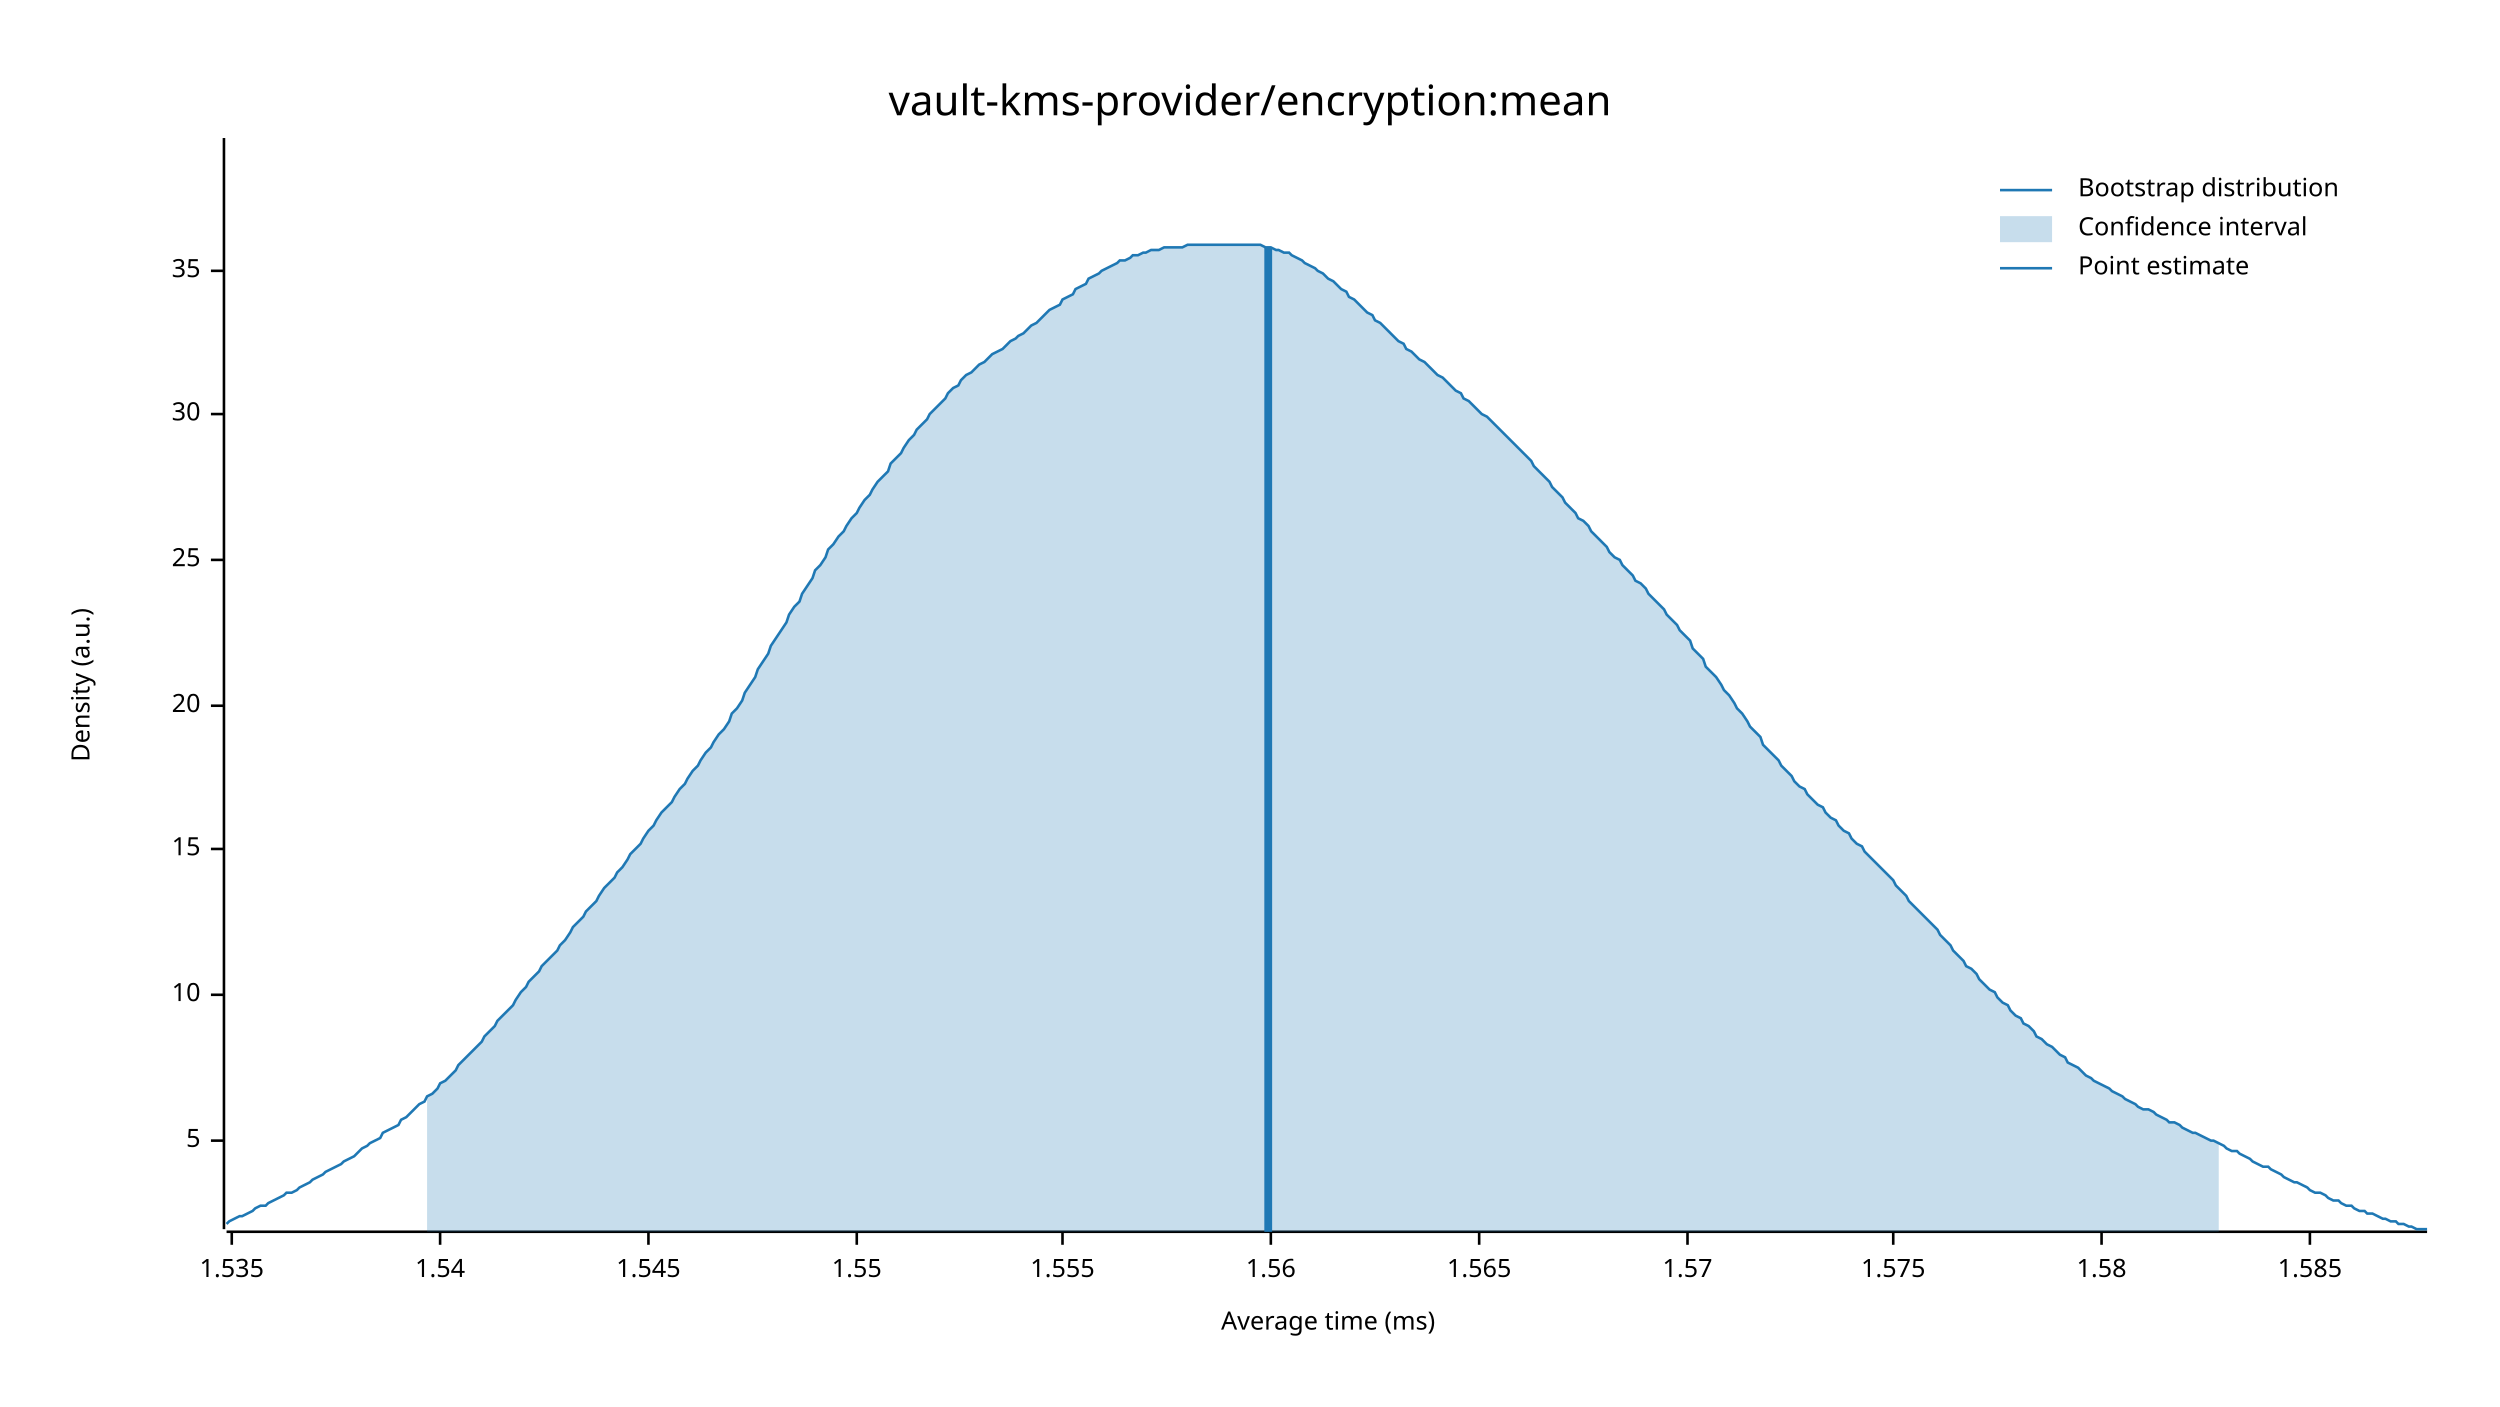
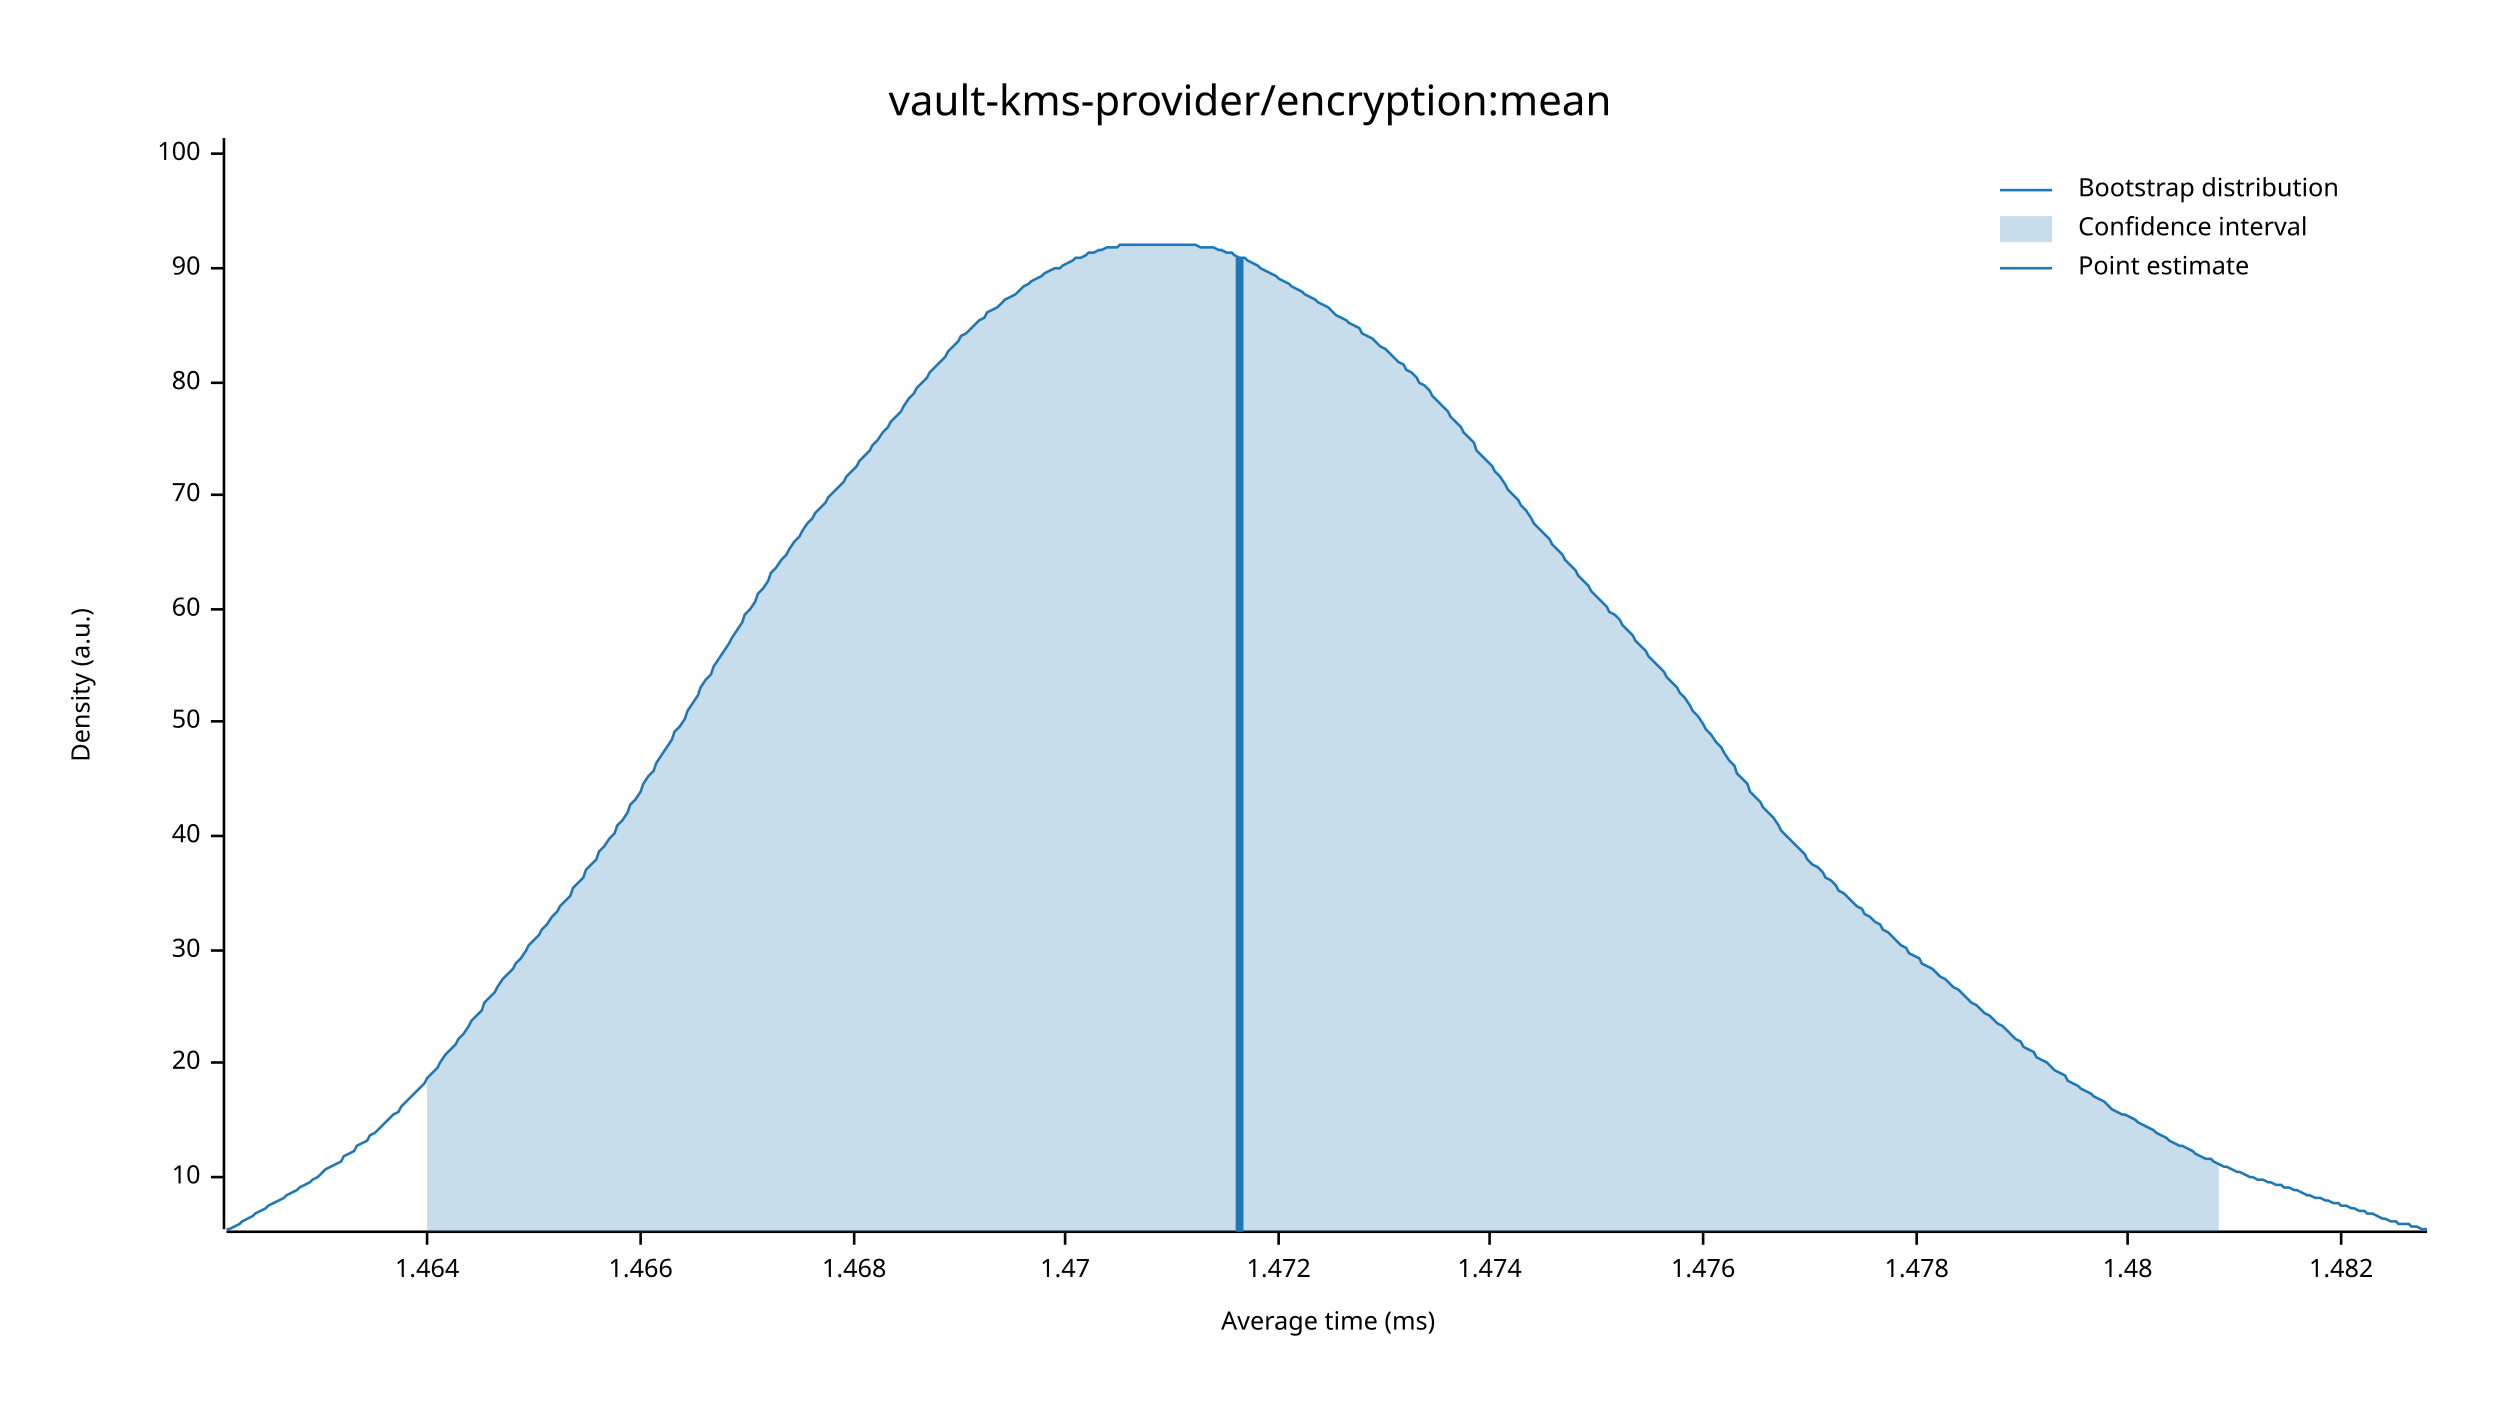
<svg xmlns="http://www.w3.org/2000/svg" width="960" height="540" viewBox="0 0 960 540">
  <text x="480" y="32" dy="0.76em" text-anchor="middle" font-family="sans-serif" font-size="16.129" opacity="1" fill="#000000">
vault-kms-provider/encryption:mean
</text>
  <text x="27" y="263" dy="0.76em" text-anchor="middle" font-family="sans-serif" font-size="9.677" opacity="1" fill="#000000" transform="rotate(270, 27, 263)">
Density (a.u.)
</text>
  <text x="510" y="513" dy="-0.5ex" text-anchor="middle" font-family="sans-serif" font-size="9.677" opacity="1" fill="#000000">
Average time (ms)
</text>
  <polyline fill="none" opacity="1" stroke="#000000" stroke-width="1" points="86,53 86,472 " />
-   <text x="77" y="438" dy="0.5ex" text-anchor="end" font-family="sans-serif" font-size="9.677" opacity="1" fill="#000000">
- 5
- </text>
-   <polyline fill="none" opacity="1" stroke="#000000" stroke-width="1" points="81,438 86,438 " />
-   <text x="77" y="382" dy="0.5ex" text-anchor="end" font-family="sans-serif" font-size="9.677" opacity="1" fill="#000000">
+   <text x="77" y="452" dy="0.5ex" text-anchor="end" font-family="sans-serif" font-size="9.677" opacity="1" fill="#000000">
10
</text>
-   <polyline fill="none" opacity="1" stroke="#000000" stroke-width="1" points="81,382 86,382 " />
-   <text x="77" y="326" dy="0.5ex" text-anchor="end" font-family="sans-serif" font-size="9.677" opacity="1" fill="#000000">
- 15
- </text>
-   <polyline fill="none" opacity="1" stroke="#000000" stroke-width="1" points="81,326 86,326 " />
-   <text x="77" y="271" dy="0.5ex" text-anchor="end" font-family="sans-serif" font-size="9.677" opacity="1" fill="#000000">
+   <polyline fill="none" opacity="1" stroke="#000000" stroke-width="1" points="81,452 86,452 " />
+   <text x="77" y="408" dy="0.5ex" text-anchor="end" font-family="sans-serif" font-size="9.677" opacity="1" fill="#000000">
20
</text>
-   <polyline fill="none" opacity="1" stroke="#000000" stroke-width="1" points="81,271 86,271 " />
-   <text x="77" y="215" dy="0.5ex" text-anchor="end" font-family="sans-serif" font-size="9.677" opacity="1" fill="#000000">
- 25
- </text>
-   <polyline fill="none" opacity="1" stroke="#000000" stroke-width="1" points="81,215 86,215 " />
-   <text x="77" y="159" dy="0.5ex" text-anchor="end" font-family="sans-serif" font-size="9.677" opacity="1" fill="#000000">
+   <polyline fill="none" opacity="1" stroke="#000000" stroke-width="1" points="81,408 86,408 " />
+   <text x="77" y="365" dy="0.5ex" text-anchor="end" font-family="sans-serif" font-size="9.677" opacity="1" fill="#000000">
30
</text>
-   <polyline fill="none" opacity="1" stroke="#000000" stroke-width="1" points="81,159 86,159 " />
-   <text x="77" y="104" dy="0.5ex" text-anchor="end" font-family="sans-serif" font-size="9.677" opacity="1" fill="#000000">
- 35
+   <polyline fill="none" opacity="1" stroke="#000000" stroke-width="1" points="81,365 86,365 " />
+   <text x="77" y="321" dy="0.5ex" text-anchor="end" font-family="sans-serif" font-size="9.677" opacity="1" fill="#000000">
+ 40
</text>
-   <polyline fill="none" opacity="1" stroke="#000000" stroke-width="1" points="81,104 86,104 " />
+   <polyline fill="none" opacity="1" stroke="#000000" stroke-width="1" points="81,321 86,321 " />
+   <text x="77" y="277" dy="0.5ex" text-anchor="end" font-family="sans-serif" font-size="9.677" opacity="1" fill="#000000">
+ 50
+ </text>
+   <polyline fill="none" opacity="1" stroke="#000000" stroke-width="1" points="81,277 86,277 " />
+   <text x="77" y="234" dy="0.5ex" text-anchor="end" font-family="sans-serif" font-size="9.677" opacity="1" fill="#000000">
+ 60
+ </text>
+   <polyline fill="none" opacity="1" stroke="#000000" stroke-width="1" points="81,234 86,234 " />
+   <text x="77" y="190" dy="0.5ex" text-anchor="end" font-family="sans-serif" font-size="9.677" opacity="1" fill="#000000">
+ 70
+ </text>
+   <polyline fill="none" opacity="1" stroke="#000000" stroke-width="1" points="81,190 86,190 " />
+   <text x="77" y="147" dy="0.5ex" text-anchor="end" font-family="sans-serif" font-size="9.677" opacity="1" fill="#000000">
+ 80
+ </text>
+   <polyline fill="none" opacity="1" stroke="#000000" stroke-width="1" points="81,147 86,147 " />
+   <text x="77" y="103" dy="0.5ex" text-anchor="end" font-family="sans-serif" font-size="9.677" opacity="1" fill="#000000">
+ 90
+ </text>
+   <polyline fill="none" opacity="1" stroke="#000000" stroke-width="1" points="81,103 86,103 " />
+   <text x="77" y="59" dy="0.5ex" text-anchor="end" font-family="sans-serif" font-size="9.677" opacity="1" fill="#000000">
+ 100
+ </text>
+   <polyline fill="none" opacity="1" stroke="#000000" stroke-width="1" points="81,59 86,59 " />
  <polyline fill="none" opacity="1" stroke="#000000" stroke-width="1" points="87,473 932,473 " />
-   <text x="89" y="483" dy="0.76em" text-anchor="middle" font-family="sans-serif" font-size="9.677" opacity="1" fill="#000000">
- 1.535
+   <text x="164" y="483" dy="0.76em" text-anchor="middle" font-family="sans-serif" font-size="9.677" opacity="1" fill="#000000">
+ 1.464
</text>
-   <polyline fill="none" opacity="1" stroke="#000000" stroke-width="1" points="89,473 89,478 " />
-   <text x="169" y="483" dy="0.76em" text-anchor="middle" font-family="sans-serif" font-size="9.677" opacity="1" fill="#000000">
- 1.54
+   <polyline fill="none" opacity="1" stroke="#000000" stroke-width="1" points="164,473 164,478 " />
+   <text x="246" y="483" dy="0.76em" text-anchor="middle" font-family="sans-serif" font-size="9.677" opacity="1" fill="#000000">
+ 1.466
</text>
-   <polyline fill="none" opacity="1" stroke="#000000" stroke-width="1" points="169,473 169,478 " />
-   <text x="249" y="483" dy="0.76em" text-anchor="middle" font-family="sans-serif" font-size="9.677" opacity="1" fill="#000000">
- 1.545
+   <polyline fill="none" opacity="1" stroke="#000000" stroke-width="1" points="246,473 246,478 " />
+   <text x="328" y="483" dy="0.76em" text-anchor="middle" font-family="sans-serif" font-size="9.677" opacity="1" fill="#000000">
+ 1.468
</text>
-   <polyline fill="none" opacity="1" stroke="#000000" stroke-width="1" points="249,473 249,478 " />
-   <text x="329" y="483" dy="0.76em" text-anchor="middle" font-family="sans-serif" font-size="9.677" opacity="1" fill="#000000">
- 1.55
+   <polyline fill="none" opacity="1" stroke="#000000" stroke-width="1" points="328,473 328,478 " />
+   <text x="409" y="483" dy="0.76em" text-anchor="middle" font-family="sans-serif" font-size="9.677" opacity="1" fill="#000000">
+ 1.47
</text>
-   <polyline fill="none" opacity="1" stroke="#000000" stroke-width="1" points="329,473 329,478 " />
-   <text x="408" y="483" dy="0.76em" text-anchor="middle" font-family="sans-serif" font-size="9.677" opacity="1" fill="#000000">
- 1.555
+   <polyline fill="none" opacity="1" stroke="#000000" stroke-width="1" points="409,473 409,478 " />
+   <text x="491" y="483" dy="0.76em" text-anchor="middle" font-family="sans-serif" font-size="9.677" opacity="1" fill="#000000">
+ 1.472
</text>
-   <polyline fill="none" opacity="1" stroke="#000000" stroke-width="1" points="408,473 408,478 " />
-   <text x="488" y="483" dy="0.76em" text-anchor="middle" font-family="sans-serif" font-size="9.677" opacity="1" fill="#000000">
- 1.56
+   <polyline fill="none" opacity="1" stroke="#000000" stroke-width="1" points="491,473 491,478 " />
+   <text x="572" y="483" dy="0.76em" text-anchor="middle" font-family="sans-serif" font-size="9.677" opacity="1" fill="#000000">
+ 1.474
</text>
-   <polyline fill="none" opacity="1" stroke="#000000" stroke-width="1" points="488,473 488,478 " />
-   <text x="568" y="483" dy="0.76em" text-anchor="middle" font-family="sans-serif" font-size="9.677" opacity="1" fill="#000000">
- 1.565
+   <polyline fill="none" opacity="1" stroke="#000000" stroke-width="1" points="572,473 572,478 " />
+   <text x="654" y="483" dy="0.76em" text-anchor="middle" font-family="sans-serif" font-size="9.677" opacity="1" fill="#000000">
+ 1.476
</text>
-   <polyline fill="none" opacity="1" stroke="#000000" stroke-width="1" points="568,473 568,478 " />
-   <text x="648" y="483" dy="0.76em" text-anchor="middle" font-family="sans-serif" font-size="9.677" opacity="1" fill="#000000">
- 1.57
+   <polyline fill="none" opacity="1" stroke="#000000" stroke-width="1" points="654,473 654,478 " />
+   <text x="736" y="483" dy="0.76em" text-anchor="middle" font-family="sans-serif" font-size="9.677" opacity="1" fill="#000000">
+ 1.478
</text>
-   <polyline fill="none" opacity="1" stroke="#000000" stroke-width="1" points="648,473 648,478 " />
-   <text x="727" y="483" dy="0.76em" text-anchor="middle" font-family="sans-serif" font-size="9.677" opacity="1" fill="#000000">
- 1.575
+   <polyline fill="none" opacity="1" stroke="#000000" stroke-width="1" points="736,473 736,478 " />
+   <text x="817" y="483" dy="0.76em" text-anchor="middle" font-family="sans-serif" font-size="9.677" opacity="1" fill="#000000">
+ 1.48
</text>
-   <polyline fill="none" opacity="1" stroke="#000000" stroke-width="1" points="727,473 727,478 " />
-   <text x="807" y="483" dy="0.76em" text-anchor="middle" font-family="sans-serif" font-size="9.677" opacity="1" fill="#000000">
- 1.58
+   <polyline fill="none" opacity="1" stroke="#000000" stroke-width="1" points="817,473 817,478 " />
+   <text x="899" y="483" dy="0.76em" text-anchor="middle" font-family="sans-serif" font-size="9.677" opacity="1" fill="#000000">
+ 1.482
</text>
-   <polyline fill="none" opacity="1" stroke="#000000" stroke-width="1" points="807,473 807,478 " />
-   <text x="887" y="483" dy="0.76em" text-anchor="middle" font-family="sans-serif" font-size="9.677" opacity="1" fill="#000000">
- 1.585
- </text>
-   <polyline fill="none" opacity="1" stroke="#000000" stroke-width="1" points="887,473 887,478 " />
-   <polyline fill="none" opacity="1" stroke="#1F78B4" stroke-width="1" points="87,470 88,469 90,468 92,467 93,467 95,466 97,465 98,464 100,463 102,463 103,462 105,461 107,460 109,459 110,458 112,458 114,457 115,456 117,455 119,454 120,453 122,452 124,451 125,450 127,449 129,448 131,447 132,446 134,445 136,444 137,443 139,441 141,440 142,439 144,438 146,437 147,435 149,434 151,433 153,432 154,430 156,429 158,427 159,426 161,424 163,423 164,421 166,420 168,418 169,416 171,415 173,413 175,411 176,409 178,407 180,405 181,404 183,402 185,400 186,398 188,396 190,394 191,392 193,390 195,388 197,386 198,384 200,381 202,379 203,377 205,375 207,373 208,371 210,369 212,367 214,365 215,363 217,361 219,358 220,356 222,354 224,352 225,350 227,348 229,346 230,344 232,341 234,339 236,337 237,335 239,333 241,330 242,328 244,326 246,324 247,322 249,319 251,317 252,315 254,312 256,310 258,308 259,306 261,303 263,301 264,299 266,296 268,294 269,292 271,289 273,287 274,285 276,282 278,280 280,277 281,274 283,272 285,269 286,266 288,263 290,260 291,257 293,254 295,251 296,248 298,245 300,242 302,239 303,236 305,233 307,231 308,228 310,225 312,222 313,219 315,217 317,214 318,211 320,209 322,206 324,204 325,202 327,199 329,197 330,195 332,192 334,190 335,188 337,185 339,183 341,181 342,178 344,176 346,174 347,172 349,169 351,167 352,165 354,163 356,161 357,159 359,157 361,155 363,153 364,151 366,149 368,148 369,146 371,144 373,143 374,142 376,140 378,139 379,138 381,136 383,135 385,134 386,133 388,131 390,130 391,129 393,128 395,126 396,125 398,124 400,122 401,121 403,119 405,118 407,117 408,115 410,114 412,113 413,111 415,110 417,109 418,107 420,106 422,105 423,104 425,103 427,102 429,101 430,100 432,100 434,99 435,98 437,98 439,97 440,97 442,96 444,96 445,96 447,95 449,95 451,95 452,95 454,95 456,94 457,94 459,94 461,94 462,94 464,94 466,94 468,94 469,94 471,94 473,94 474,94 476,94 478,94 479,94 481,94 483,94 484,94 486,95 488,95 490,96 491,96 493,97 495,97 496,98 498,99 500,100 501,101 503,102 505,103 506,104 508,105 510,107 512,108 513,109 515,111 517,112 518,114 520,115 522,117 523,118 525,120 527,121 528,123 530,124 532,126 534,128 535,129 537,131 539,132 540,134 542,135 544,137 545,138 547,139 549,141 550,142 552,144 554,145 556,147 557,148 559,150 561,151 562,153 564,154 566,156 567,157 569,159 571,160 573,162 574,163 576,165 578,167 579,168 581,170 583,172 584,173 586,175 588,177 589,179 591,181 593,183 595,185 596,187 598,189 600,191 601,193 603,195 605,197 606,199 608,200 610,202 611,204 613,206 615,208 617,210 618,212 620,214 622,215 623,217 625,219 627,221 628,223 630,224 632,226 633,228 635,230 637,232 639,234 640,236 642,238 644,240 645,242 647,244 649,246 650,249 652,251 654,253 655,256 657,258 659,260 661,263 662,265 664,267 666,270 667,272 669,274 671,277 672,279 674,281 676,283 677,286 679,288 681,290 683,292 684,294 686,296 688,298 689,300 691,302 693,303 694,305 696,307 698,309 700,310 701,312 703,314 705,315 706,317 708,319 710,320 711,322 713,324 715,325 716,327 718,329 720,331 722,333 723,334 725,336 727,338 728,340 730,342 732,344 733,346 735,348 737,350 738,351 740,353 742,355 744,357 745,359 747,361 749,363 750,365 752,367 754,369 755,371 757,372 759,374 760,376 762,378 764,380 766,381 767,383 769,385 771,386 772,388 774,390 776,391 777,393 779,394 781,396 782,398 784,399 786,401 788,402 789,403 791,405 793,406 794,408 796,409 798,410 799,411 801,413 803,414 804,415 806,416 808,417 810,418 811,419 813,420 815,421 816,422 818,423 820,424 821,425 823,426 825,426 827,427 828,428 830,429 832,430 833,431 835,431 837,432 838,433 840,434 842,435 843,435 845,436 847,437 849,438 850,438 852,439 854,440 855,441 857,442 859,442 860,443 862,444 864,445 865,446 867,447 869,448 871,448 872,449 874,450 876,451 877,452 879,453 881,454 882,454 884,455 886,456 887,457 889,458 891,458 893,459 894,460 896,461 898,461 899,462 901,463 903,463 904,464 906,465 908,465 909,466 911,466 913,467 915,468 916,468 918,469 920,469 921,470 923,470 925,471 926,471 928,472 930,472 932,472 " />
-   <polygon opacity="0.25" fill="#1F78B4" points="164,421 166,420 168,418 169,416 171,415 173,413 175,411 176,409 178,407 180,405 181,404 183,402 185,400 186,398 188,396 190,394 191,392 193,390 195,388 197,386 198,384 200,381 202,379 203,377 205,375 207,373 208,371 210,369 212,367 214,365 215,363 217,361 219,358 220,356 222,354 224,352 225,350 227,348 229,346 230,344 232,341 234,339 236,337 237,335 239,333 241,330 242,328 244,326 246,324 247,322 249,319 251,317 252,315 254,312 256,310 258,308 259,306 261,303 263,301 264,299 266,296 268,294 269,292 271,289 273,287 274,285 276,282 278,280 280,277 281,274 283,272 285,269 286,266 288,263 290,260 291,257 293,254 295,251 296,248 298,245 300,242 302,239 303,236 305,233 307,231 308,228 310,225 312,222 313,219 315,217 317,214 318,211 320,209 322,206 324,204 325,202 327,199 329,197 330,195 332,192 334,190 335,188 337,185 339,183 341,181 342,178 344,176 346,174 347,172 349,169 351,167 352,165 354,163 356,161 357,159 359,157 361,155 363,153 364,151 366,149 368,148 369,146 371,144 373,143 374,142 376,140 378,139 379,138 381,136 383,135 385,134 386,133 388,131 390,130 391,129 393,128 395,126 396,125 398,124 400,122 401,121 403,119 405,118 407,117 408,115 410,114 412,113 413,111 415,110 417,109 418,107 420,106 422,105 423,104 425,103 427,102 429,101 430,100 432,100 434,99 435,98 437,98 439,97 440,97 442,96 444,96 445,96 447,95 449,95 451,95 452,95 454,95 456,94 457,94 459,94 461,94 462,94 464,94 466,94 468,94 469,94 471,94 473,94 474,94 476,94 478,94 479,94 481,94 483,94 484,94 486,95 488,95 490,96 491,96 493,97 495,97 496,98 498,99 500,100 501,101 503,102 505,103 506,104 508,105 510,107 512,108 513,109 515,111 517,112 518,114 520,115 522,117 523,118 525,120 527,121 528,123 530,124 532,126 534,128 535,129 537,131 539,132 540,134 542,135 544,137 545,138 547,139 549,141 550,142 552,144 554,145 556,147 557,148 559,150 561,151 562,153 564,154 566,156 567,157 569,159 571,160 573,162 574,163 576,165 578,167 579,168 581,170 583,172 584,173 586,175 588,177 589,179 591,181 593,183 595,185 596,187 598,189 600,191 601,193 603,195 605,197 606,199 608,200 610,202 611,204 613,206 615,208 617,210 618,212 620,214 622,215 623,217 625,219 627,221 628,223 630,224 632,226 633,228 635,230 637,232 639,234 640,236 642,238 644,240 645,242 647,244 649,246 650,249 652,251 654,253 655,256 657,258 659,260 661,263 662,265 664,267 666,270 667,272 669,274 671,277 672,279 674,281 676,283 677,286 679,288 681,290 683,292 684,294 686,296 688,298 689,300 691,302 693,303 694,305 696,307 698,309 700,310 701,312 703,314 705,315 706,317 708,319 710,320 711,322 713,324 715,325 716,327 718,329 720,331 722,333 723,334 725,336 727,338 728,340 730,342 732,344 733,346 735,348 737,350 738,351 740,353 742,355 744,357 745,359 747,361 749,363 750,365 752,367 754,369 755,371 757,372 759,374 760,376 762,378 764,380 766,381 767,383 769,385 771,386 772,388 774,390 776,391 777,393 779,394 781,396 782,398 784,399 786,401 788,402 789,403 791,405 793,406 794,408 796,409 798,410 799,411 801,413 803,414 804,415 806,416 808,417 810,418 811,419 813,420 815,421 816,422 818,423 820,424 821,425 823,426 825,426 827,427 828,428 830,429 832,430 833,431 835,431 837,432 838,433 840,434 842,435 843,435 845,436 847,437 849,438 850,438 852,439 852,473 164,473 " />
-   <polyline fill="none" opacity="1" stroke="#1F78B4" stroke-width="3" points="487,473 487,95 " />
+   <polyline fill="none" opacity="1" stroke="#000000" stroke-width="1" points="899,473 899,478 " />
+   <polyline fill="none" opacity="1" stroke="#1F78B4" stroke-width="1" points="87,472 88,472 90,471 92,470 93,469 95,468 97,467 98,466 100,465 102,464 103,463 105,462 107,461 109,460 110,459 112,458 114,457 115,456 117,455 119,454 120,453 122,452 124,450 125,449 127,448 129,447 131,446 132,444 134,443 136,442 137,440 139,439 141,438 142,436 144,435 146,433 147,432 149,430 151,428 153,427 154,425 156,423 158,421 159,420 161,418 163,416 164,414 166,412 168,410 169,408 171,405 173,403 175,401 176,399 178,397 180,394 181,392 183,390 185,388 186,385 188,383 190,381 191,379 193,376 195,374 197,372 198,370 200,368 202,365 203,363 205,361 207,359 208,357 210,355 212,352 214,350 215,348 217,346 219,344 220,341 222,339 224,337 225,334 227,332 229,330 230,327 232,325 234,322 236,320 237,317 239,315 241,312 242,309 244,307 246,304 247,301 249,298 251,296 252,293 254,290 256,287 258,284 259,281 261,279 263,276 264,273 266,270 268,267 269,264 271,261 273,259 274,256 276,253 278,250 280,247 281,245 283,242 285,239 286,236 288,234 290,231 291,228 293,226 295,223 296,220 298,218 300,215 302,213 303,211 305,208 307,206 308,204 310,201 312,199 313,197 315,195 317,193 318,191 320,189 322,187 324,185 325,183 327,181 329,179 330,177 332,175 334,173 335,171 337,169 339,166 341,164 342,162 344,160 346,158 347,156 349,153 351,151 352,149 354,147 356,145 357,143 359,141 361,139 363,137 364,135 366,133 368,131 369,129 371,128 373,126 374,125 376,123 378,122 379,120 381,119 383,118 385,116 386,115 388,114 390,113 391,112 393,110 395,109 396,108 398,107 400,106 401,105 403,104 405,103 407,103 408,102 410,101 412,100 413,99 415,99 417,98 418,97 420,97 422,96 423,96 425,95 427,95 429,95 430,94 432,94 434,94 435,94 437,94 439,94 440,94 442,94 444,94 445,94 447,94 449,94 451,94 452,94 454,94 456,94 457,94 459,94 461,95 462,95 464,95 466,95 468,96 469,96 471,97 473,97 474,98 476,99 478,99 479,100 481,101 483,102 484,103 486,104 488,105 490,106 491,107 493,108 495,109 496,110 498,111 500,112 501,113 503,114 505,115 506,116 508,117 510,118 512,120 513,121 515,122 517,123 518,124 520,125 522,126 523,128 525,129 527,130 528,131 530,133 532,134 534,136 535,137 537,139 539,140 540,142 542,143 544,145 545,147 547,148 549,150 550,152 552,154 554,156 556,158 557,160 559,162 561,164 562,166 564,168 566,170 567,173 569,175 571,177 573,179 574,181 576,183 578,186 579,188 581,190 583,192 584,194 586,196 588,199 589,201 591,203 593,205 595,207 596,209 598,211 600,213 601,215 603,217 605,219 606,221 608,223 610,225 611,227 613,229 615,231 617,233 618,235 620,236 622,238 623,240 625,242 627,244 628,246 630,248 632,250 633,252 635,254 637,256 639,258 640,260 642,262 644,264 645,266 647,268 649,271 650,273 652,275 654,278 655,280 657,282 659,285 661,287 662,289 664,292 666,294 667,297 669,299 671,301 672,304 674,306 676,308 677,310 679,312 681,314 683,317 684,319 686,321 688,323 689,324 691,326 693,328 694,330 696,332 698,333 700,335 701,337 703,338 705,340 706,342 708,343 710,345 711,346 713,348 715,349 716,351 718,352 720,354 722,355 723,357 725,358 727,360 728,361 730,363 732,364 733,366 735,367 737,368 738,370 740,371 742,372 744,374 745,375 747,376 749,378 750,379 752,380 754,382 755,383 757,385 759,386 760,387 762,389 764,390 766,392 767,393 769,394 771,396 772,397 774,399 776,400 777,402 779,403 781,404 782,406 784,407 786,408 788,410 789,411 791,412 793,413 794,415 796,416 798,417 799,418 801,419 803,420 804,421 806,422 808,423 810,425 811,426 813,427 815,428 816,428 818,429 820,430 821,431 823,432 825,433 827,434 828,435 830,436 832,437 833,438 835,439 837,440 838,440 840,441 842,442 843,443 845,444 847,445 849,445 850,446 852,447 854,448 855,448 857,449 859,450 860,450 862,451 864,452 865,452 867,453 869,453 871,454 872,454 874,455 876,455 877,456 879,456 881,457 882,457 884,458 886,459 887,459 889,460 891,460 893,461 894,461 896,462 898,462 899,463 901,463 903,464 904,464 906,465 908,465 909,466 911,466 913,467 915,468 916,468 918,469 920,469 921,470 923,470 925,470 926,471 928,471 930,472 932,472 " />
+   <polygon opacity="0.25" fill="#1F78B4" points="164,414 166,412 168,410 169,408 171,405 173,403 175,401 176,399 178,397 180,394 181,392 183,390 185,388 186,385 188,383 190,381 191,379 193,376 195,374 197,372 198,370 200,368 202,365 203,363 205,361 207,359 208,357 210,355 212,352 214,350 215,348 217,346 219,344 220,341 222,339 224,337 225,334 227,332 229,330 230,327 232,325 234,322 236,320 237,317 239,315 241,312 242,309 244,307 246,304 247,301 249,298 251,296 252,293 254,290 256,287 258,284 259,281 261,279 263,276 264,273 266,270 268,267 269,264 271,261 273,259 274,256 276,253 278,250 280,247 281,245 283,242 285,239 286,236 288,234 290,231 291,228 293,226 295,223 296,220 298,218 300,215 302,213 303,211 305,208 307,206 308,204 310,201 312,199 313,197 315,195 317,193 318,191 320,189 322,187 324,185 325,183 327,181 329,179 330,177 332,175 334,173 335,171 337,169 339,166 341,164 342,162 344,160 346,158 347,156 349,153 351,151 352,149 354,147 356,145 357,143 359,141 361,139 363,137 364,135 366,133 368,131 369,129 371,128 373,126 374,125 376,123 378,122 379,120 381,119 383,118 385,116 386,115 388,114 390,113 391,112 393,110 395,109 396,108 398,107 400,106 401,105 403,104 405,103 407,103 408,102 410,101 412,100 413,99 415,99 417,98 418,97 420,97 422,96 423,96 425,95 427,95 429,95 430,94 432,94 434,94 435,94 437,94 439,94 440,94 442,94 444,94 445,94 447,94 449,94 451,94 452,94 454,94 456,94 457,94 459,94 461,95 462,95 464,95 466,95 468,96 469,96 471,97 473,97 474,98 476,99 478,99 479,100 481,101 483,102 484,103 486,104 488,105 490,106 491,107 493,108 495,109 496,110 498,111 500,112 501,113 503,114 505,115 506,116 508,117 510,118 512,120 513,121 515,122 517,123 518,124 520,125 522,126 523,128 525,129 527,130 528,131 530,133 532,134 534,136 535,137 537,139 539,140 540,142 542,143 544,145 545,147 547,148 549,150 550,152 552,154 554,156 556,158 557,160 559,162 561,164 562,166 564,168 566,170 567,173 569,175 571,177 573,179 574,181 576,183 578,186 579,188 581,190 583,192 584,194 586,196 588,199 589,201 591,203 593,205 595,207 596,209 598,211 600,213 601,215 603,217 605,219 606,221 608,223 610,225 611,227 613,229 615,231 617,233 618,235 620,236 622,238 623,240 625,242 627,244 628,246 630,248 632,250 633,252 635,254 637,256 639,258 640,260 642,262 644,264 645,266 647,268 649,271 650,273 652,275 654,278 655,280 657,282 659,285 661,287 662,289 664,292 666,294 667,297 669,299 671,301 672,304 674,306 676,308 677,310 679,312 681,314 683,317 684,319 686,321 688,323 689,324 691,326 693,328 694,330 696,332 698,333 700,335 701,337 703,338 705,340 706,342 708,343 710,345 711,346 713,348 715,349 716,351 718,352 720,354 722,355 723,357 725,358 727,360 728,361 730,363 732,364 733,366 735,367 737,368 738,370 740,371 742,372 744,374 745,375 747,376 749,378 750,379 752,380 754,382 755,383 757,385 759,386 760,387 762,389 764,390 766,392 767,393 769,394 771,396 772,397 774,399 776,400 777,402 779,403 781,404 782,406 784,407 786,408 788,410 789,411 791,412 793,413 794,415 796,416 798,417 799,418 801,419 803,420 804,421 806,422 808,423 810,425 811,426 813,427 815,428 816,428 818,429 820,430 821,431 823,432 825,433 827,434 828,435 830,436 832,437 833,438 835,439 837,440 838,440 840,441 842,442 843,443 845,444 847,445 849,445 850,446 852,447 852,473 164,473 " />
+   <polyline fill="none" opacity="1" stroke="#1F78B4" stroke-width="3" points="476,473 476,99 " />
  <text x="798" y="68" dy="0.76em" text-anchor="start" font-family="sans-serif" font-size="9.677" opacity="1" fill="#000000">
Bootstrap distribution
</text>
  <text x="798" y="83" dy="0.76em" text-anchor="start" font-family="sans-serif" font-size="9.677" opacity="1" fill="#000000">
Confidence interval
</text>
  <text x="798" y="98" dy="0.76em" text-anchor="start" font-family="sans-serif" font-size="9.677" opacity="1" fill="#000000">
Point estimate
</text>
  <polyline fill="none" opacity="1" stroke="#1F78B4" stroke-width="1" points="768,73 788,73 " />
  <rect x="768" y="83" width="20" height="10" opacity="0.25" fill="#1F78B4" stroke="none" />
  <polyline fill="none" opacity="1" stroke="#1F78B4" stroke-width="1" points="768,103 788,103 " />
</svg>
